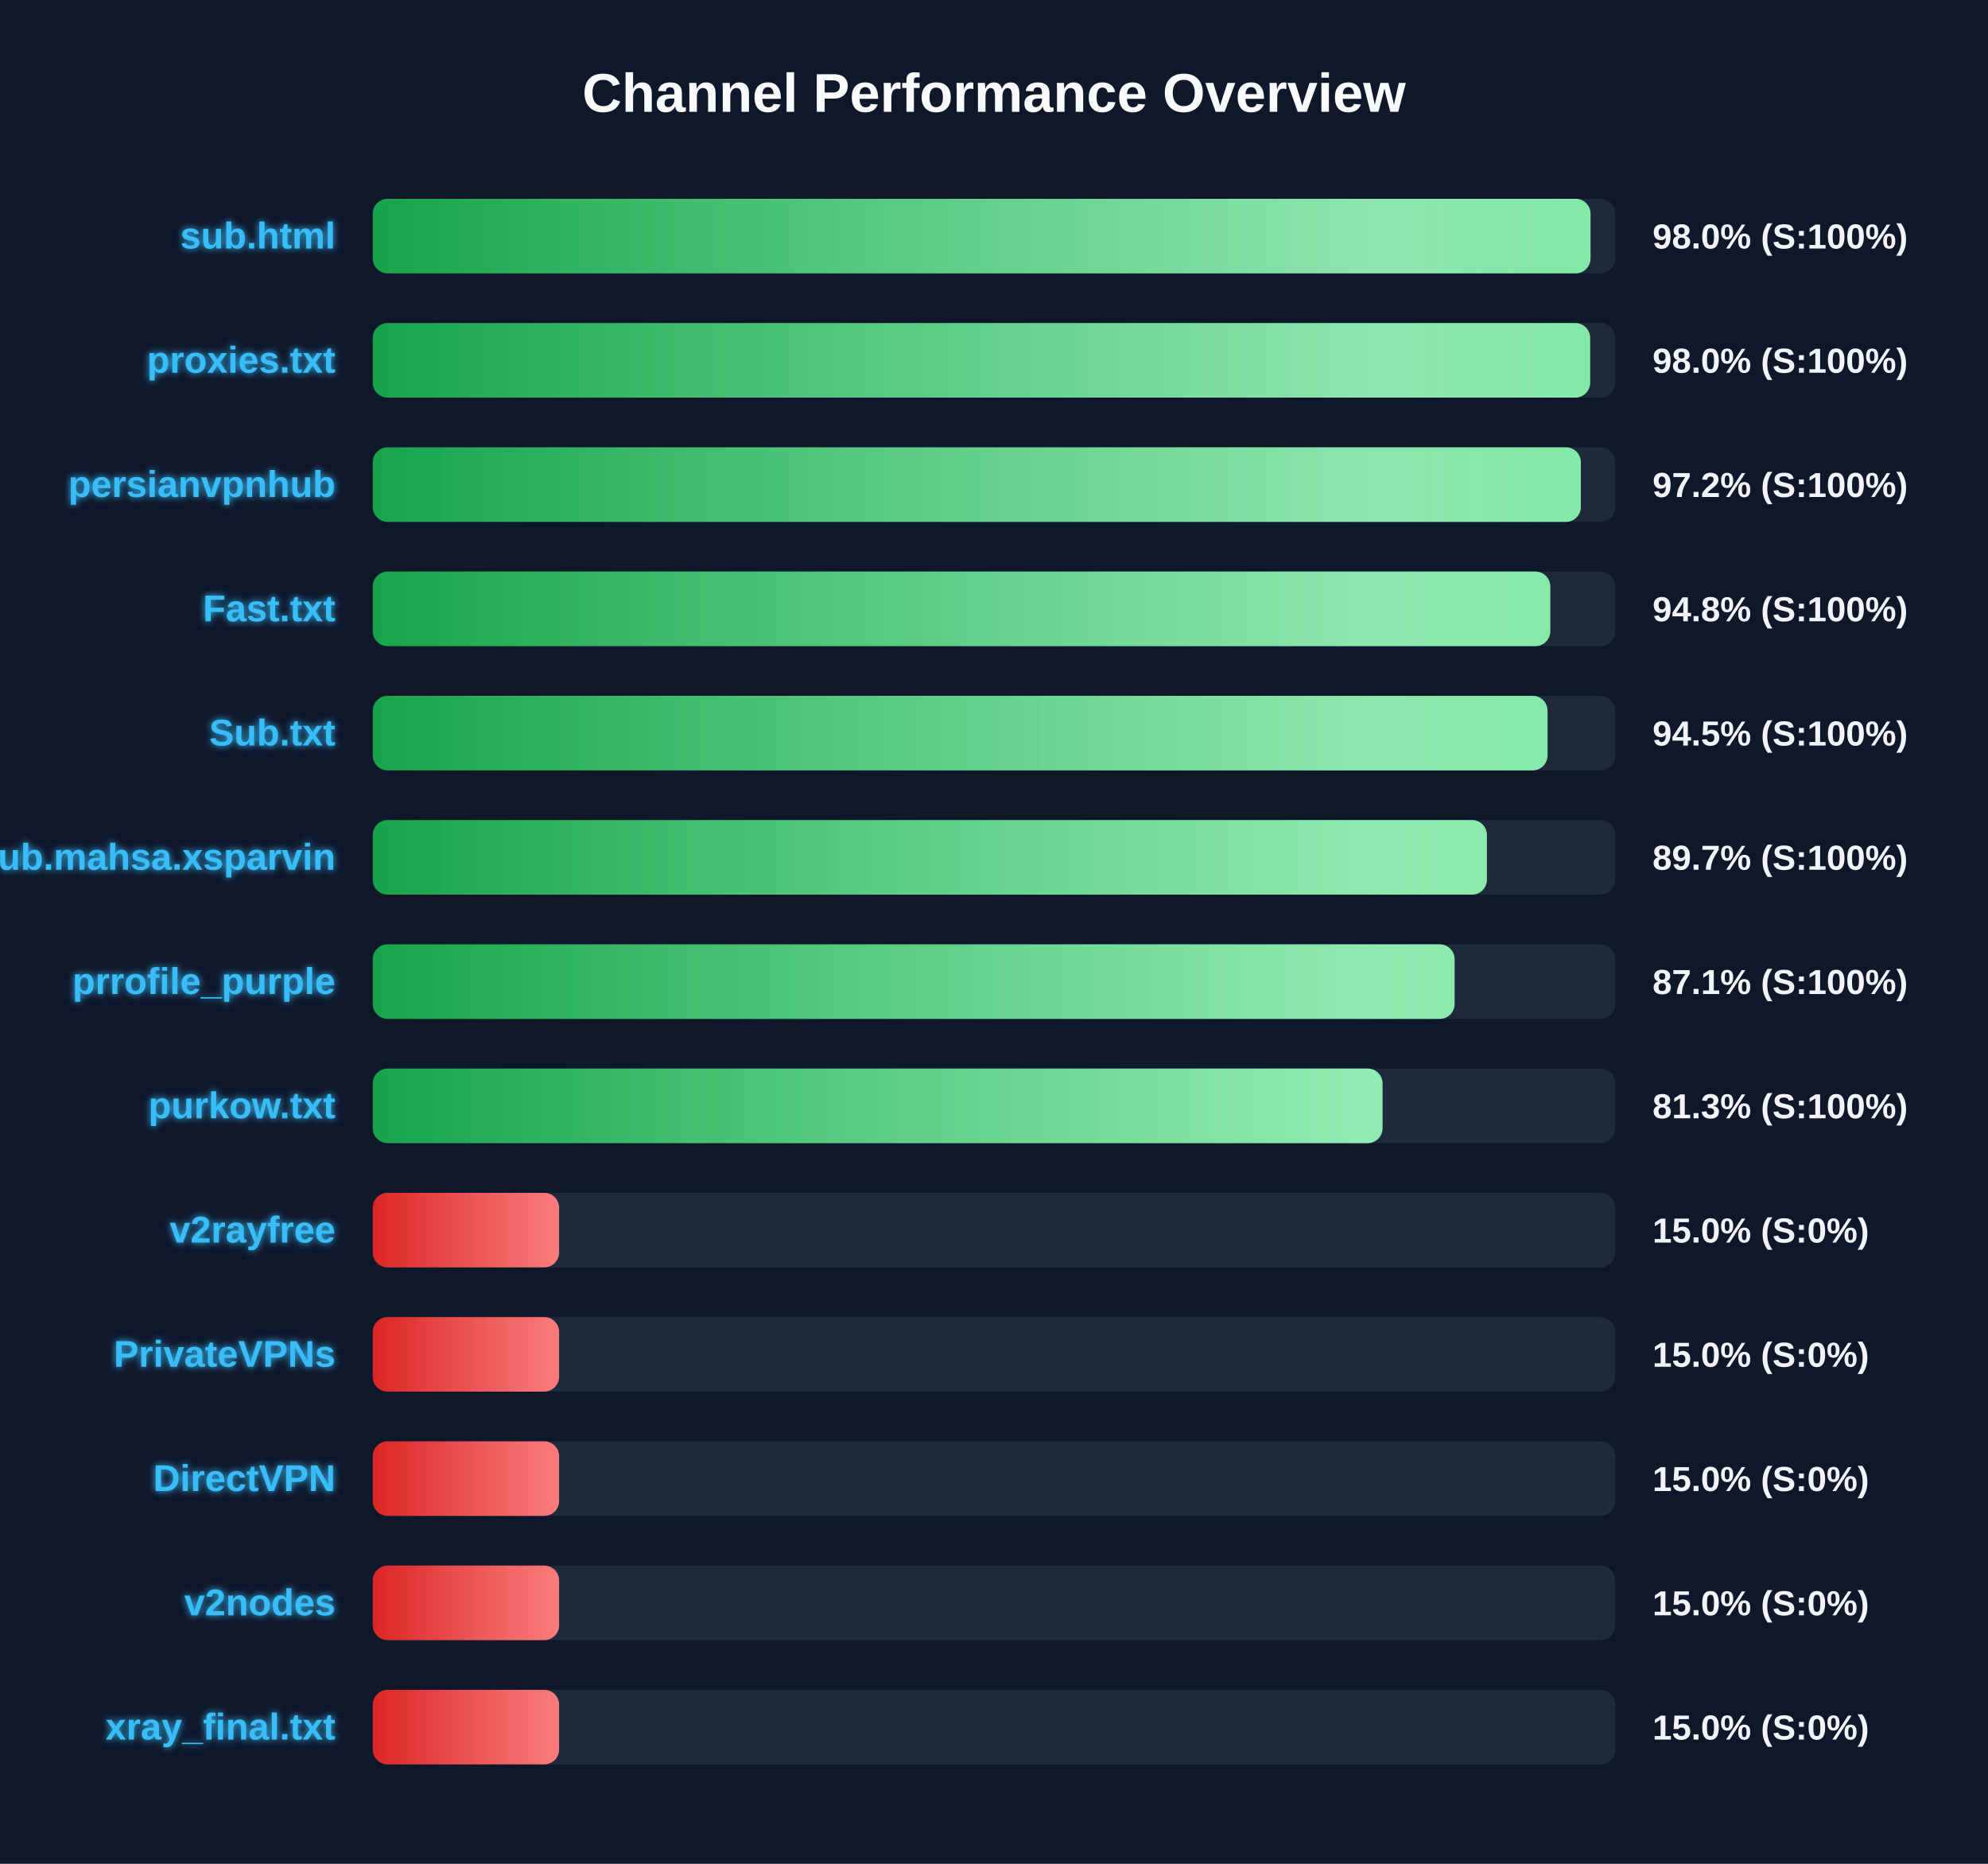
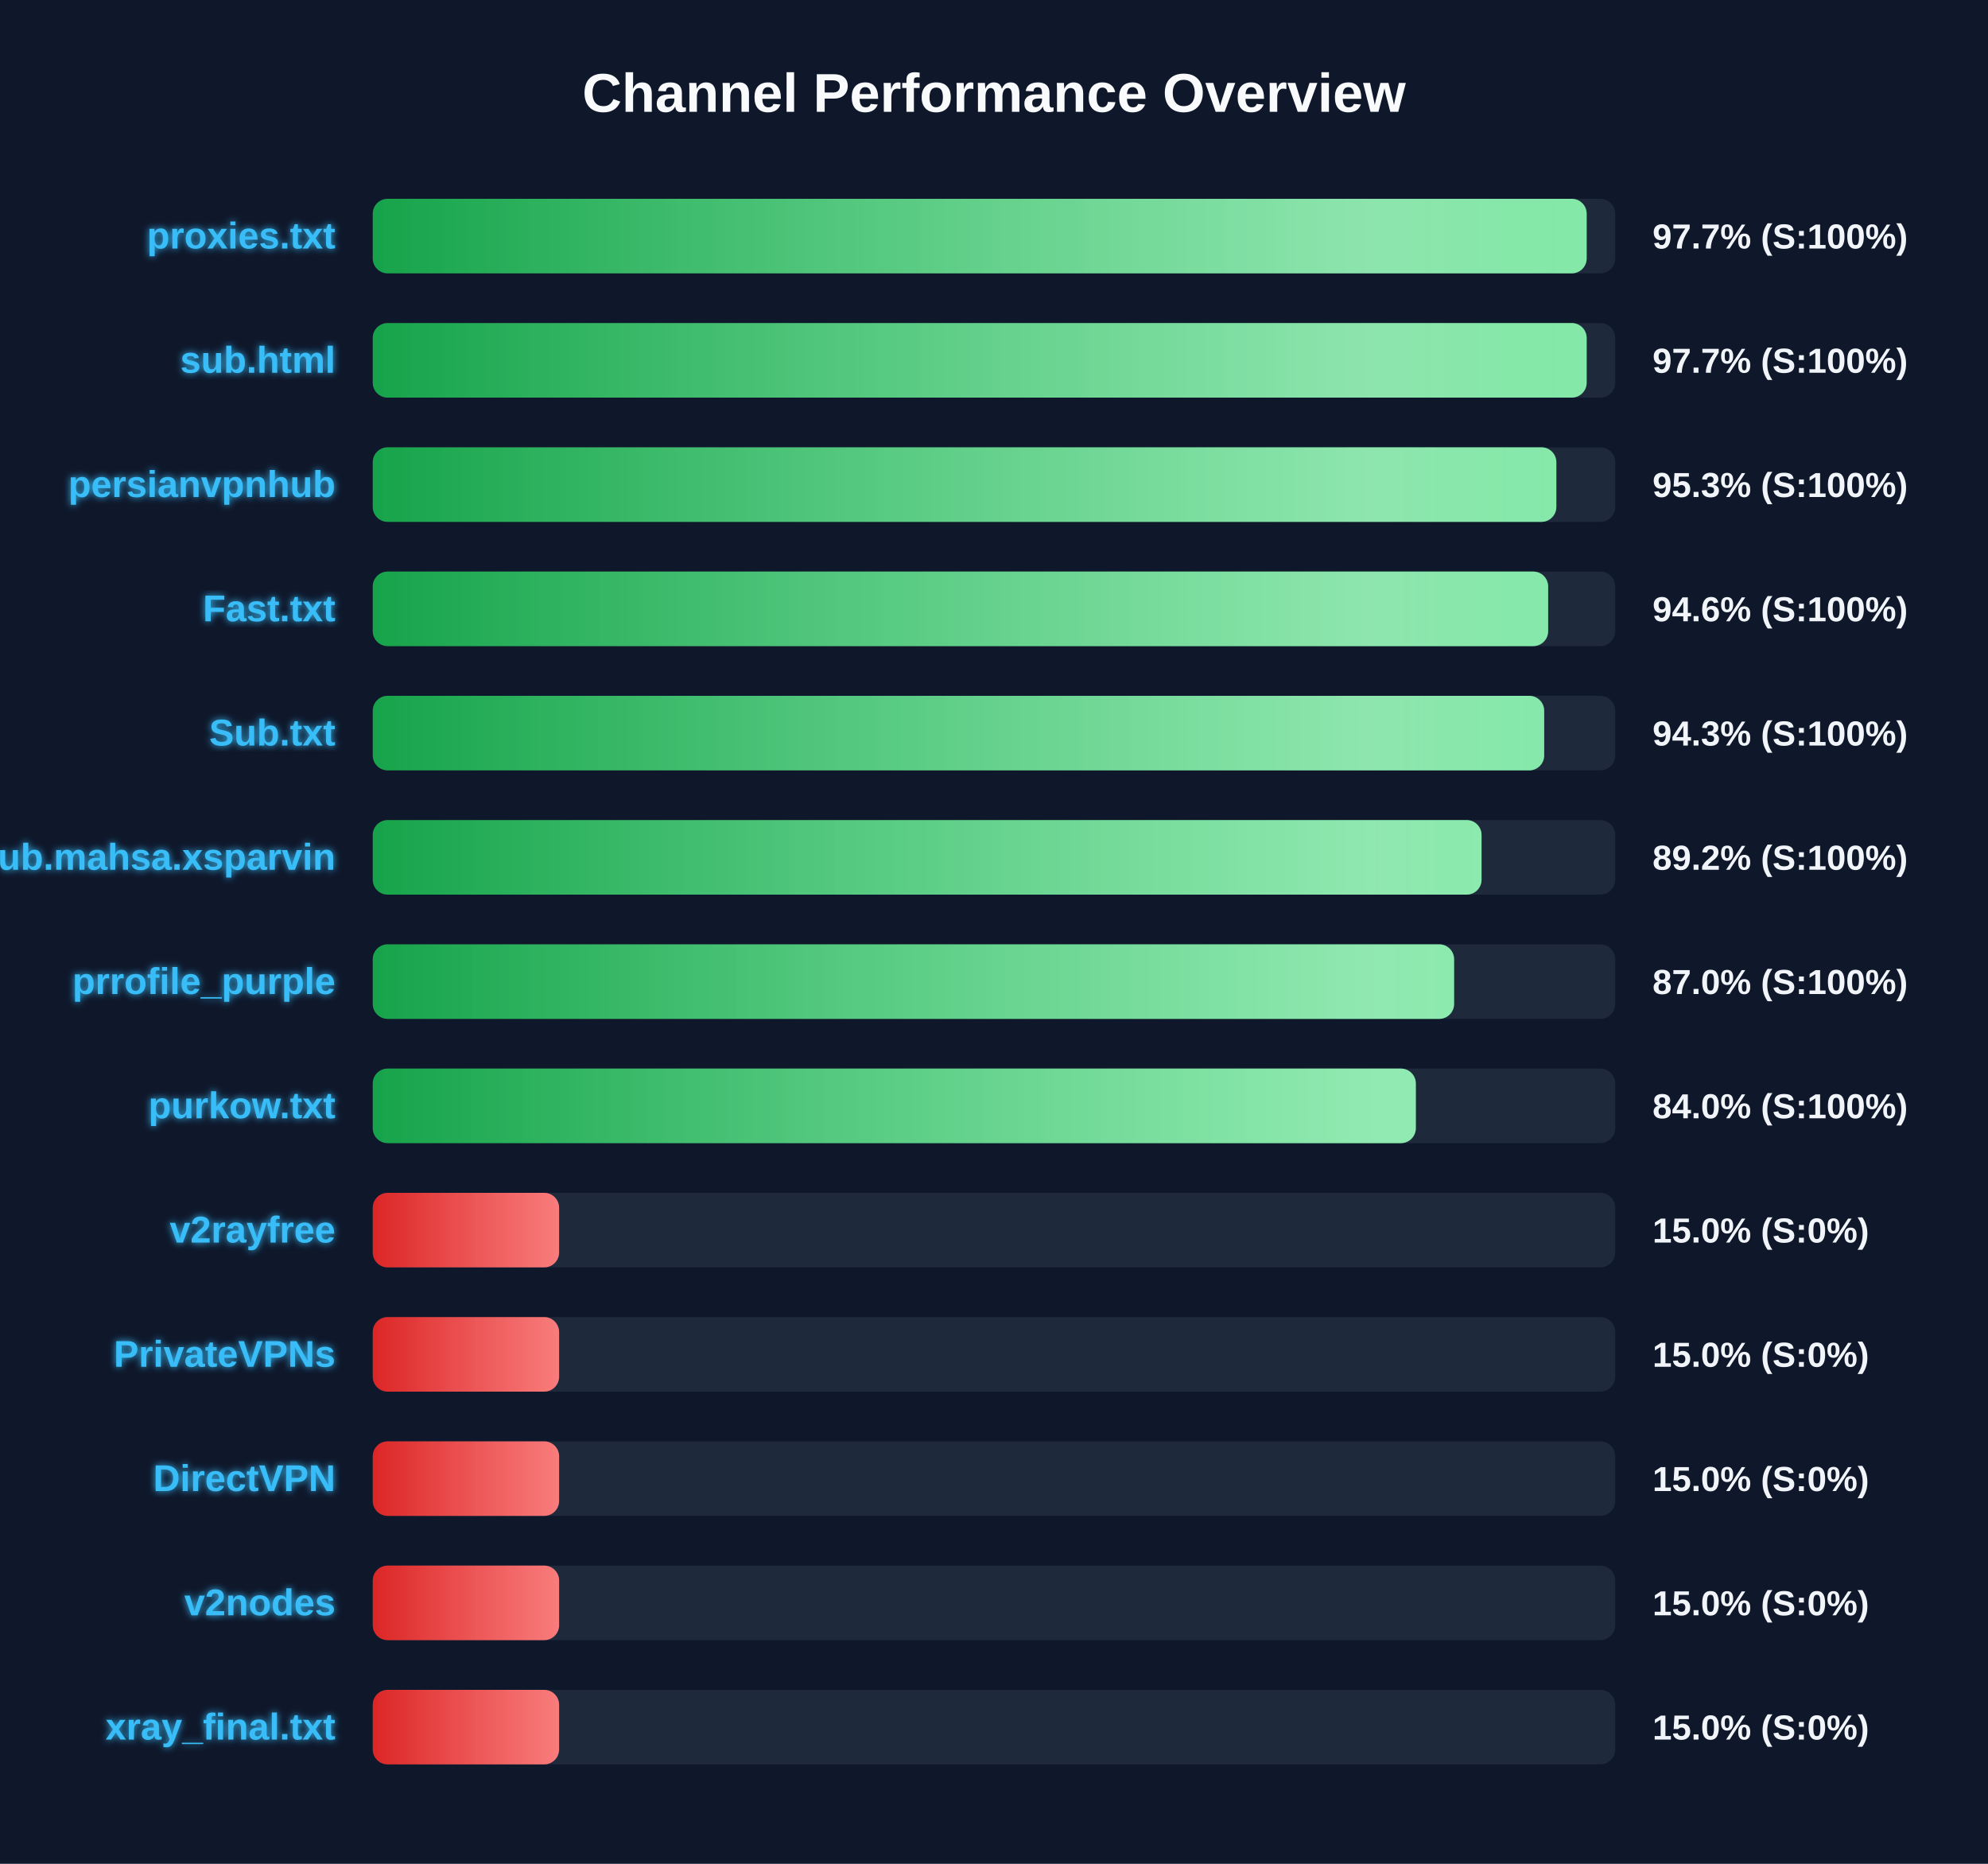
<svg xmlns="http://www.w3.org/2000/svg" width="800" height="750" version="1.1">
  <defs>
    <linearGradient id="grad-green" x1="0%" y1="0%" x2="100%" y2="0%">
      <stop offset="0%" stop-color="#16a34a" />
      <stop offset="100%" stop-color="#4ade80" />
    </linearGradient>
    <linearGradient id="grad-yellow" x1="0%" y1="0%" x2="100%" y2="0%">
      <stop offset="0%" stop-color="#ca8a04" />
      <stop offset="100%" stop-color="#fde047" />
    </linearGradient>
    <linearGradient id="grad-red" x1="0%" y1="0%" x2="100%" y2="0%">
      <stop offset="0%" stop-color="#dc2626" />
      <stop offset="100%" stop-color="#f87171" />
    </linearGradient>
    <linearGradient id="shimmer" x1="0%" y1="0%" x2="100%" y2="0%">
      <stop offset="0%" stop-color="rgba(255,255,255,0)" />
      <stop offset="50%" stop-color="rgba(255,255,255,0.4)" />
      <stop offset="100%" stop-color="rgba(255,255,255,0)" />
    </linearGradient>
    <filter id="glow" x="-20%" y="-20%" width="140%" height="140%">
      <feGaussianBlur stdDeviation="1.5" result="blur" />
      <feComposite in="SourceGraphic" in2="blur" operator="over" />
    </filter>
  </defs>
  <style>
        .bg-rect { fill: #0f172a; }
        .title { font: bold 22px 'Segoe UI', Arial, sans-serif; fill: #f8fafc; }
        .row { font: bold 15px 'Segoe UI', Arial, sans-serif; fill: #38bdf8; filter: url(#glow); }
        .score { font: bold 14px 'Segoe UI', Arial, sans-serif; fill: #f1f5f9; }
        @keyframes shimmer-anim {
            0% { transform: translateX(-100%); }
            100% { transform: translateX(200%); }
        }
        .shimmer-rect {
            animation: shimmer-anim 2.5s infinite linear;
        }
    </style>
  <rect width="100%" height="100%" class="bg-rect" />
  <text x="400" y="45" text-anchor="middle" class="title">Channel Performance Overview</text>
  <rect x="150" y="80" width="500" height="30" fill="#1e293b" rx="6" />
  <clipPath id="clip-0">
-     <rect x="150" y="80" width="490.05" height="30" rx="6" />
+     <rect x="150" y="80" width="488.5" height="30" rx="6" />
  </clipPath>
-   <rect x="150" y="80" width="490.05" height="30" fill="url(#grad-green)" rx="6" />
+   <rect x="150" y="80" width="488.5" height="30" fill="url(#grad-green)" rx="6" />
  <g clip-path="url(#clip-0)">
    <rect x="150" y="80" width="100%" height="30" fill="url(#shimmer)" class="shimmer-rect" />
  </g>
-   <text x="135" y="100" text-anchor="end" class="row">sub.html</text>
-   <text x="665" y="100" text-anchor="start" class="score">98.0% (S:100%)</text>
+   <text x="135" y="100" text-anchor="end" class="row">proxies.txt</text>
+   <text x="665" y="100" text-anchor="start" class="score">97.7% (S:100%)</text>
  <rect x="150" y="130" width="500" height="30" fill="#1e293b" rx="6" />
  <clipPath id="clip-1">
-     <rect x="150" y="130" width="489.9" height="30" rx="6" />
+     <rect x="150" y="130" width="488.5" height="30" rx="6" />
  </clipPath>
-   <rect x="150" y="130" width="489.9" height="30" fill="url(#grad-green)" rx="6" />
+   <rect x="150" y="130" width="488.5" height="30" fill="url(#grad-green)" rx="6" />
  <g clip-path="url(#clip-1)">
    <rect x="150" y="130" width="100%" height="30" fill="url(#shimmer)" class="shimmer-rect" />
  </g>
-   <text x="135" y="150" text-anchor="end" class="row">proxies.txt</text>
-   <text x="665" y="150" text-anchor="start" class="score">98.0% (S:100%)</text>
+   <text x="135" y="150" text-anchor="end" class="row">sub.html</text>
+   <text x="665" y="150" text-anchor="start" class="score">97.7% (S:100%)</text>
  <rect x="150" y="180" width="500" height="30" fill="#1e293b" rx="6" />
  <clipPath id="clip-2">
-     <rect x="150" y="180" width="486.15" height="30" rx="6" />
+     <rect x="150" y="180" width="476.3" height="30" rx="6" />
  </clipPath>
-   <rect x="150" y="180" width="486.15" height="30" fill="url(#grad-green)" rx="6" />
+   <rect x="150" y="180" width="476.3" height="30" fill="url(#grad-green)" rx="6" />
  <g clip-path="url(#clip-2)">
    <rect x="150" y="180" width="100%" height="30" fill="url(#shimmer)" class="shimmer-rect" />
  </g>
  <text x="135" y="200" text-anchor="end" class="row">persianvpnhub</text>
-   <text x="665" y="200" text-anchor="start" class="score">97.2% (S:100%)</text>
+   <text x="665" y="200" text-anchor="start" class="score">95.3% (S:100%)</text>
  <rect x="150" y="230" width="500" height="30" fill="#1e293b" rx="6" />
  <clipPath id="clip-3">
-     <rect x="150" y="230" width="473.85" height="30" rx="6" />
+     <rect x="150" y="230" width="473.0" height="30" rx="6" />
  </clipPath>
-   <rect x="150" y="230" width="473.85" height="30" fill="url(#grad-green)" rx="6" />
+   <rect x="150" y="230" width="473.0" height="30" fill="url(#grad-green)" rx="6" />
  <g clip-path="url(#clip-3)">
    <rect x="150" y="230" width="100%" height="30" fill="url(#shimmer)" class="shimmer-rect" />
  </g>
  <text x="135" y="250" text-anchor="end" class="row">Fast.txt</text>
-   <text x="665" y="250" text-anchor="start" class="score">94.8% (S:100%)</text>
+   <text x="665" y="250" text-anchor="start" class="score">94.6% (S:100%)</text>
  <rect x="150" y="280" width="500" height="30" fill="#1e293b" rx="6" />
  <clipPath id="clip-4">
-     <rect x="150" y="280" width="472.75" height="30" rx="6" />
+     <rect x="150" y="280" width="471.4" height="30" rx="6" />
  </clipPath>
-   <rect x="150" y="280" width="472.75" height="30" fill="url(#grad-green)" rx="6" />
+   <rect x="150" y="280" width="471.4" height="30" fill="url(#grad-green)" rx="6" />
  <g clip-path="url(#clip-4)">
    <rect x="150" y="280" width="100%" height="30" fill="url(#shimmer)" class="shimmer-rect" />
  </g>
  <text x="135" y="300" text-anchor="end" class="row">Sub.txt</text>
-   <text x="665" y="300" text-anchor="start" class="score">94.5% (S:100%)</text>
+   <text x="665" y="300" text-anchor="start" class="score">94.3% (S:100%)</text>
  <rect x="150" y="330" width="500" height="30" fill="#1e293b" rx="6" />
  <clipPath id="clip-5">
-     <rect x="150" y="330" width="448.35" height="30" rx="6" />
+     <rect x="150" y="330" width="446.2" height="30" rx="6" />
  </clipPath>
-   <rect x="150" y="330" width="448.35" height="30" fill="url(#grad-green)" rx="6" />
+   <rect x="150" y="330" width="446.2" height="30" fill="url(#grad-green)" rx="6" />
  <g clip-path="url(#clip-5)">
    <rect x="150" y="330" width="100%" height="30" fill="url(#shimmer)" class="shimmer-rect" />
  </g>
  <text x="135" y="350" text-anchor="end" class="row">Sub.mahsa.xsparvin</text>
-   <text x="665" y="350" text-anchor="start" class="score">89.7% (S:100%)</text>
+   <text x="665" y="350" text-anchor="start" class="score">89.2% (S:100%)</text>
  <rect x="150" y="380" width="500" height="30" fill="#1e293b" rx="6" />
  <clipPath id="clip-6">
-     <rect x="150" y="380" width="435.35" height="30" rx="6" />
+     <rect x="150" y="380" width="435.15" height="30" rx="6" />
  </clipPath>
-   <rect x="150" y="380" width="435.35" height="30" fill="url(#grad-green)" rx="6" />
+   <rect x="150" y="380" width="435.15" height="30" fill="url(#grad-green)" rx="6" />
  <g clip-path="url(#clip-6)">
    <rect x="150" y="380" width="100%" height="30" fill="url(#shimmer)" class="shimmer-rect" />
  </g>
  <text x="135" y="400" text-anchor="end" class="row">prrofile_purple</text>
-   <text x="665" y="400" text-anchor="start" class="score">87.1% (S:100%)</text>
+   <text x="665" y="400" text-anchor="start" class="score">87.0% (S:100%)</text>
  <rect x="150" y="430" width="500" height="30" fill="#1e293b" rx="6" />
  <clipPath id="clip-7">
-     <rect x="150" y="430" width="406.35" height="30" rx="6" />
+     <rect x="150" y="430" width="419.75" height="30" rx="6" />
  </clipPath>
-   <rect x="150" y="430" width="406.35" height="30" fill="url(#grad-green)" rx="6" />
+   <rect x="150" y="430" width="419.75" height="30" fill="url(#grad-green)" rx="6" />
  <g clip-path="url(#clip-7)">
    <rect x="150" y="430" width="100%" height="30" fill="url(#shimmer)" class="shimmer-rect" />
  </g>
  <text x="135" y="450" text-anchor="end" class="row">purkow.txt</text>
-   <text x="665" y="450" text-anchor="start" class="score">81.3% (S:100%)</text>
+   <text x="665" y="450" text-anchor="start" class="score">84.0% (S:100%)</text>
  <rect x="150" y="480" width="500" height="30" fill="#1e293b" rx="6" />
  <clipPath id="clip-8">
    <rect x="150" y="480" width="75.0" height="30" rx="6" />
  </clipPath>
  <rect x="150" y="480" width="75.0" height="30" fill="url(#grad-red)" rx="6" />
  <g clip-path="url(#clip-8)">
    <rect x="150" y="480" width="100%" height="30" fill="url(#shimmer)" class="shimmer-rect" />
  </g>
  <text x="135" y="500" text-anchor="end" class="row">v2rayfree</text>
  <text x="665" y="500" text-anchor="start" class="score">15.0% (S:0%)</text>
  <rect x="150" y="530" width="500" height="30" fill="#1e293b" rx="6" />
  <clipPath id="clip-9">
    <rect x="150" y="530" width="75.0" height="30" rx="6" />
  </clipPath>
  <rect x="150" y="530" width="75.0" height="30" fill="url(#grad-red)" rx="6" />
  <g clip-path="url(#clip-9)">
    <rect x="150" y="530" width="100%" height="30" fill="url(#shimmer)" class="shimmer-rect" />
  </g>
  <text x="135" y="550" text-anchor="end" class="row">PrivateVPNs</text>
  <text x="665" y="550" text-anchor="start" class="score">15.0% (S:0%)</text>
  <rect x="150" y="580" width="500" height="30" fill="#1e293b" rx="6" />
  <clipPath id="clip-10">
    <rect x="150" y="580" width="75.0" height="30" rx="6" />
  </clipPath>
  <rect x="150" y="580" width="75.0" height="30" fill="url(#grad-red)" rx="6" />
  <g clip-path="url(#clip-10)">
    <rect x="150" y="580" width="100%" height="30" fill="url(#shimmer)" class="shimmer-rect" />
  </g>
  <text x="135" y="600" text-anchor="end" class="row">DirectVPN</text>
  <text x="665" y="600" text-anchor="start" class="score">15.0% (S:0%)</text>
  <rect x="150" y="630" width="500" height="30" fill="#1e293b" rx="6" />
  <clipPath id="clip-11">
    <rect x="150" y="630" width="75.0" height="30" rx="6" />
  </clipPath>
  <rect x="150" y="630" width="75.0" height="30" fill="url(#grad-red)" rx="6" />
  <g clip-path="url(#clip-11)">
    <rect x="150" y="630" width="100%" height="30" fill="url(#shimmer)" class="shimmer-rect" />
  </g>
  <text x="135" y="650" text-anchor="end" class="row">v2nodes</text>
  <text x="665" y="650" text-anchor="start" class="score">15.0% (S:0%)</text>
  <rect x="150" y="680" width="500" height="30" fill="#1e293b" rx="6" />
  <clipPath id="clip-12">
    <rect x="150" y="680" width="75.0" height="30" rx="6" />
  </clipPath>
  <rect x="150" y="680" width="75.0" height="30" fill="url(#grad-red)" rx="6" />
  <g clip-path="url(#clip-12)">
    <rect x="150" y="680" width="100%" height="30" fill="url(#shimmer)" class="shimmer-rect" />
  </g>
  <text x="135" y="700" text-anchor="end" class="row">xray_final.txt</text>
  <text x="665" y="700" text-anchor="start" class="score">15.0% (S:0%)</text>
</svg>
